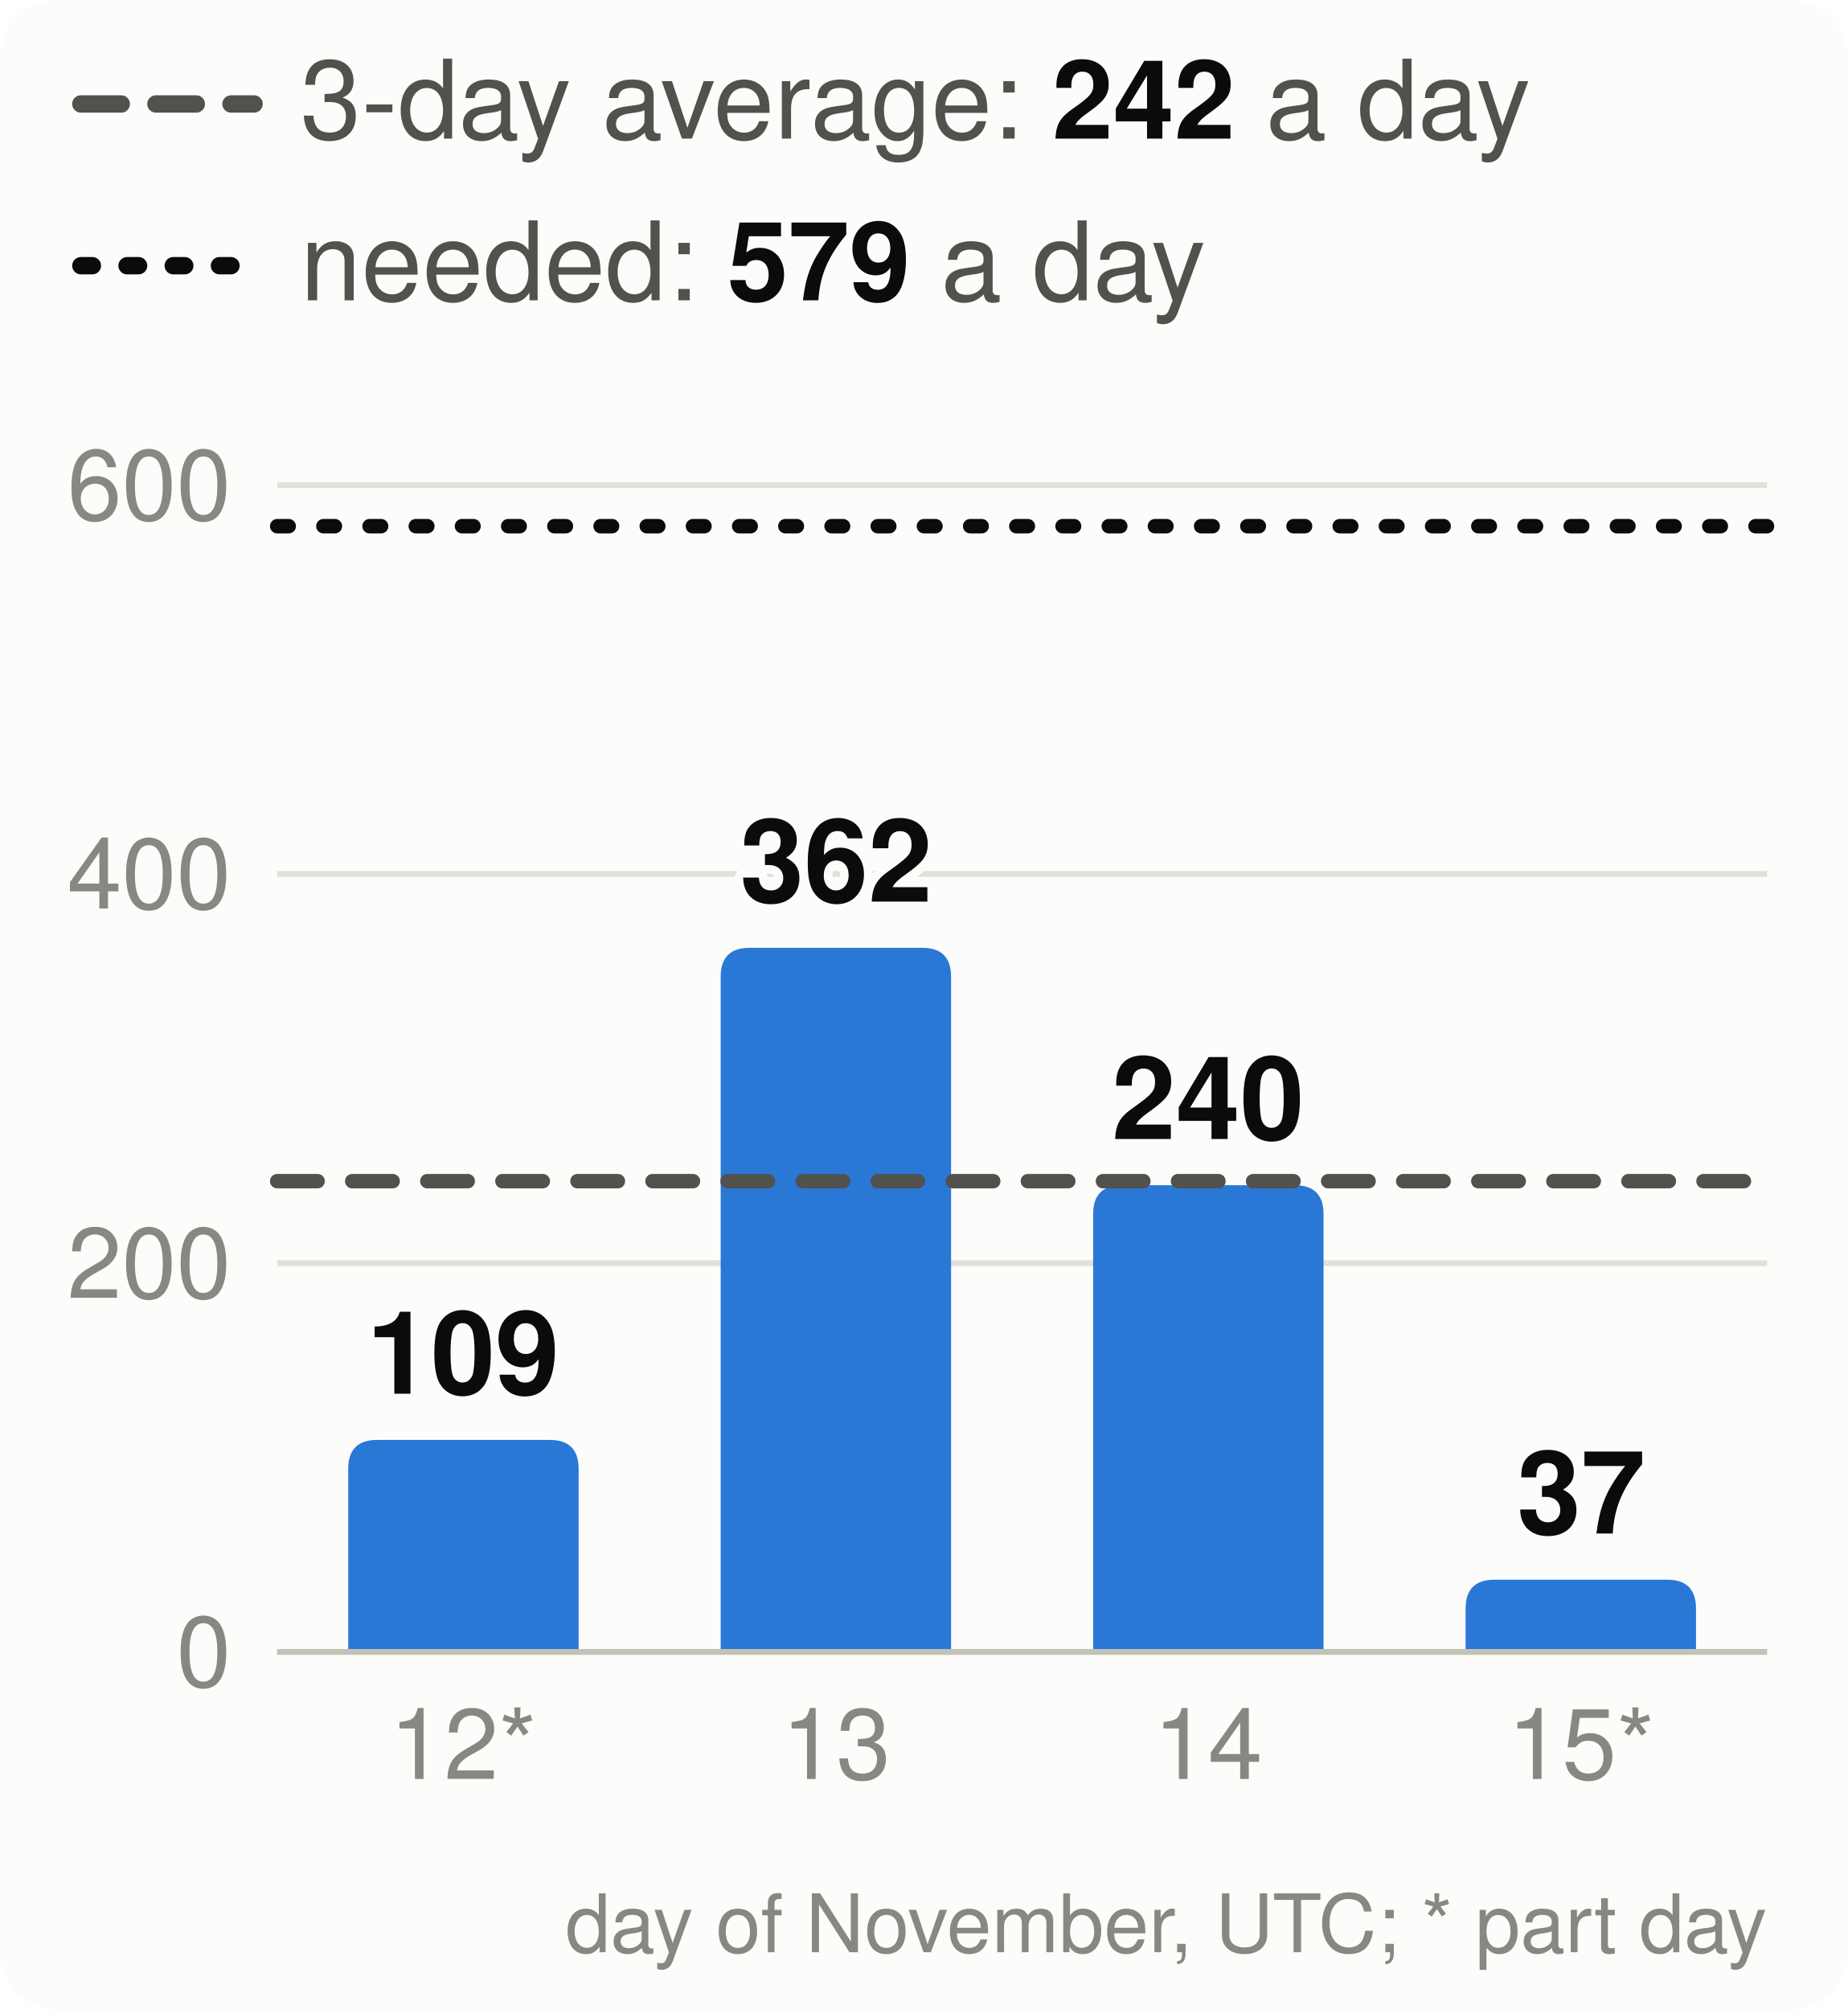
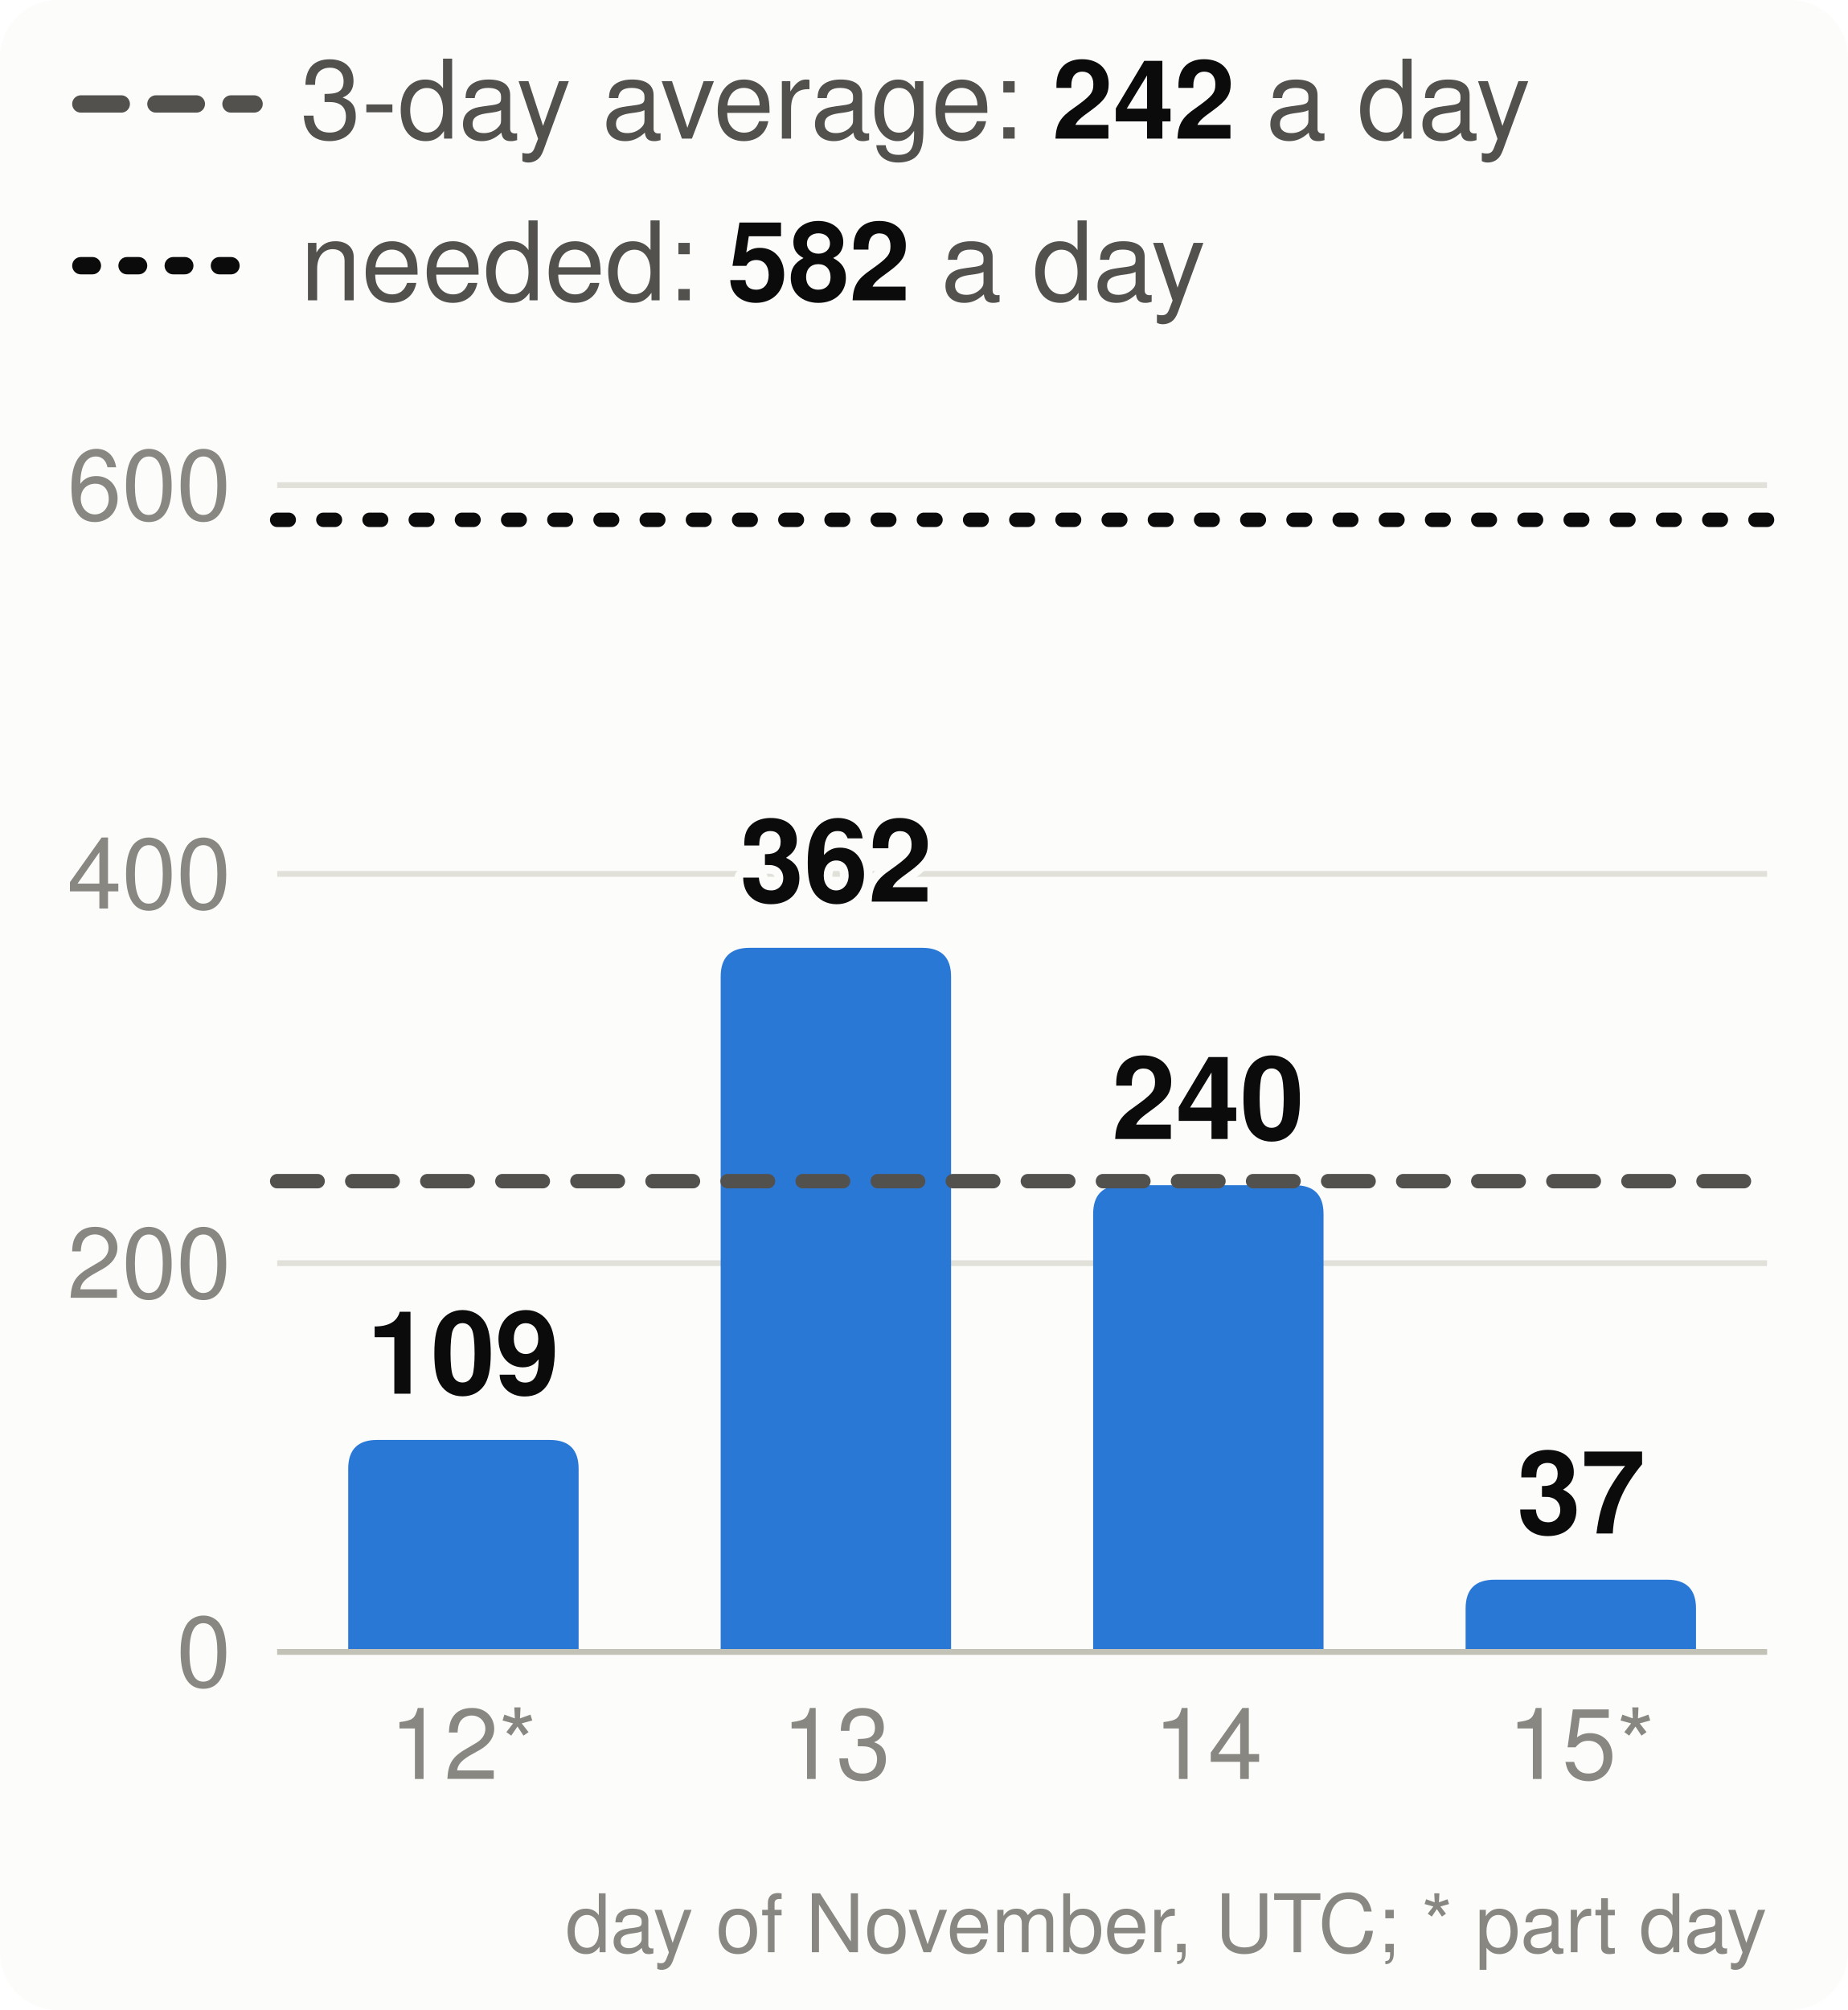
<svg xmlns="http://www.w3.org/2000/svg" viewBox="0 0 320 348" width="320" height="348" font-family="system-ui,-apple-system,Segoe UI,Helvetica,Arial,sans-serif" font-size="18" role="img" aria-label="Velocity: story points merged per day, the 3-day average and the pace needed">
  <style>.h{paint-order:stroke;stroke:#fcfcfb;stroke-width:3px;stroke-linejoin:round}.rg{stroke:#fcfcfb}@media (prefers-color-scheme: dark){.bg{fill:#1a1a19}.t1{fill:#f0efec}.t2{fill:#c3c2b7}.gr{stroke:#2c2c2a}.ax{stroke:#383835}.ld{stroke:#383835}.br{stroke:#c3c2b7}.m{stroke:#3987e5}.dp{stroke:#d95926}.v{stroke:#199e70}.i2{stroke:#c3c2b7}.i1{stroke:#f0efec}.f1{fill:#3987e5}.f2{fill:#d95926}.f3{fill:#199e70}.f4{fill:#c98500}.ev{fill:#c3c2b7}.inv{fill:#1a1a19}.done{fill:#cde2fb}.todo{fill:#52514e}.tile{fill:#262624}.h,.rg{stroke:#1a1a19}}</style>
  <rect width="320" height="348" rx="10" class="bg" fill="#fcfcfb" />
  <line x1="14" x2="44" y1="18" y2="18" class="i2" stroke="#52514e" stroke-width="3" stroke-dasharray="7 6" stroke-linecap="round" />
  <text x="52" y="24" class="t2" fill="#52514e" font-size="19">3-day average: <tspan class="t1" fill="#0b0b0b" font-weight="700">242</tspan> a day</text>
  <line x1="14" x2="44" y1="46" y2="46" class="i1" stroke="#0b0b0b" stroke-width="3" stroke-dasharray="2 6" stroke-linecap="round" />
-   <text x="52" y="52" class="t2" fill="#52514e" font-size="19">needed: <tspan class="t1" fill="#0b0b0b" font-weight="700">579</tspan> a day</text>
+   <text x="52" y="52" class="t2" fill="#52514e" font-size="19">needed: <tspan class="t1" fill="#0b0b0b" font-weight="700">582</tspan> a day</text>
  <line x1="48" x2="306" y1="286.0" y2="286.0" class="gr" stroke="#e1e0d9" />
  <text x="40" y="292.0" text-anchor="end" class="t3" fill="#898781" font-size="17">0</text>
  <line x1="48" x2="306" y1="218.7" y2="218.7" class="gr" stroke="#e1e0d9" />
  <text x="40" y="224.7" text-anchor="end" class="t3" fill="#898781" font-size="17">200</text>
  <line x1="48" x2="306" y1="151.3" y2="151.3" class="gr" stroke="#e1e0d9" />
  <text x="40" y="157.3" text-anchor="end" class="t3" fill="#898781" font-size="17">400</text>
  <line x1="48" x2="306" y1="84.0" y2="84.0" class="gr" stroke="#e1e0d9" />
  <text x="40" y="90.0" text-anchor="end" class="t3" fill="#898781" font-size="17">600</text>
  <path d="M60.3,286.0V254.3Q60.3,249.3 65.3,249.3H95.2Q100.2,249.3 100.2,254.3V286.0Z" class="f1" fill="#2a78d6" />
  <text x="80.2" y="241.3" text-anchor="middle" class="t1 h" fill="#0b0b0b" font-size="20" font-weight="700">109</text>
  <text x="80.2" y="308" text-anchor="middle" class="t3" fill="#898781" font-size="17">12*</text>
  <path d="M124.8,286.0V169.1Q124.8,164.1 129.8,164.1H159.7Q164.7,164.1 164.7,169.1V286.0Z" class="f1" fill="#2a78d6" />
  <text x="144.8" y="156.1" text-anchor="middle" class="t1 h" fill="#0b0b0b" font-size="20" font-weight="700">362</text>
  <text x="144.8" y="308" text-anchor="middle" class="t3" fill="#898781" font-size="17">13</text>
  <path d="M189.3,286.0V210.2Q189.3,205.2 194.3,205.2H224.2Q229.2,205.2 229.2,210.2V286.0Z" class="f1" fill="#2a78d6" />
  <text x="209.2" y="197.2" text-anchor="middle" class="t1 h" fill="#0b0b0b" font-size="20" font-weight="700">240</text>
  <text x="209.2" y="308" text-anchor="middle" class="t3" fill="#898781" font-size="17">14</text>
  <path d="M253.8,286.0V278.5Q253.8,273.5 258.8,273.5H288.7Q293.7,273.5 293.7,278.5V286.0Z" class="f1" fill="#2a78d6" />
  <text x="273.8" y="265.5" text-anchor="middle" class="t1 h" fill="#0b0b0b" font-size="20" font-weight="700">37</text>
  <text x="273.8" y="308" text-anchor="middle" class="t3" fill="#898781" font-size="17">15*</text>
  <line x1="48" x2="306" y1="286.0" y2="286.0" class="ax" stroke="#c3c2b7" />
  <line x1="48" x2="306" y1="204.5" y2="204.5" class="i2" stroke="#52514e" stroke-width="2.5" stroke-dasharray="7 6" stroke-linecap="round" />
-   <line x1="48" x2="306" y1="91.1" y2="91.1" class="i1" stroke="#0b0b0b" stroke-width="2.5" stroke-dasharray="2 6" stroke-linecap="round" />
+   <line x1="48" x2="306" y1="90.0" y2="90.0" class="i1" stroke="#0b0b0b" stroke-width="2.5" stroke-dasharray="2 6" stroke-linecap="round" />
  <text x="306" y="338" text-anchor="end" class="t3" fill="#898781" font-size="14">day of November, UTC; * part day</text>
</svg>
